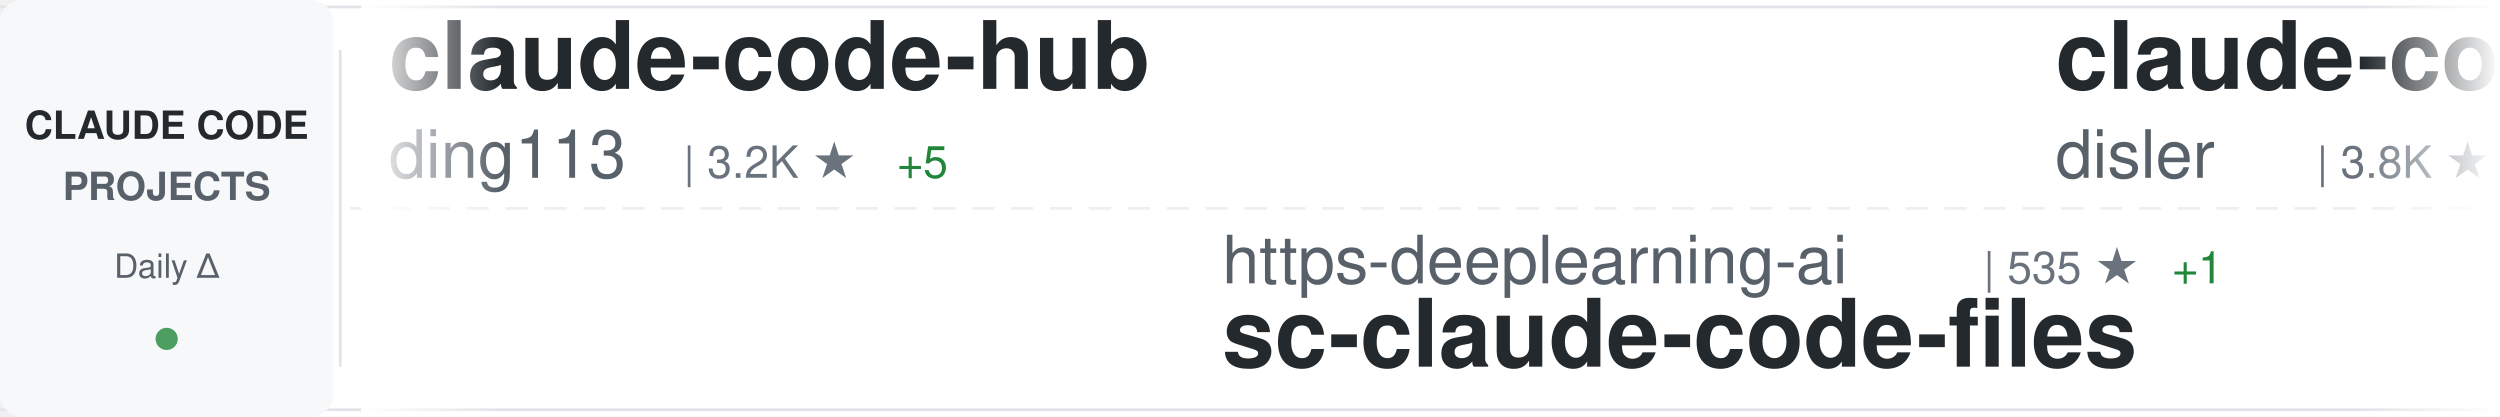
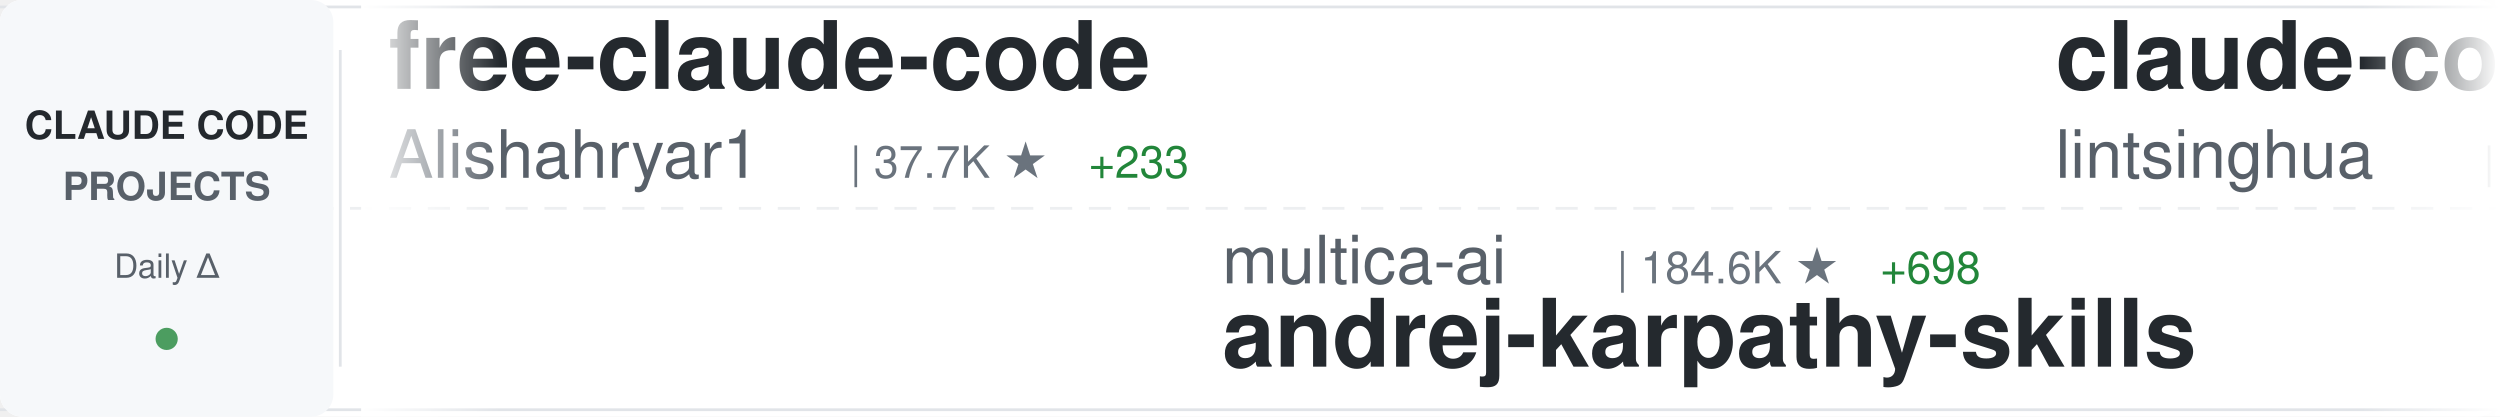
<svg xmlns="http://www.w3.org/2000/svg" width="900" height="150">
  <defs>
    <linearGradient id="awesomeLeftFade" x1="0%" y1="0%" x2="100%" y2="0%">
      <stop offset="0%" style="stop-color:#ffffff;stop-opacity:1" />
      <stop offset="100%" style="stop-color:#ffffff;stop-opacity:0" />
    </linearGradient>
    <linearGradient id="awesomeRightFade" x1="0%" y1="0%" x2="100%" y2="0%">
      <stop offset="0%" style="stop-color:#ffffff;stop-opacity:0" />
      <stop offset="100%" style="stop-color:#ffffff;stop-opacity:1" />
    </linearGradient>
  </defs>
  <rect width="900" height="150" fill="#ffffff" rx="8" />
  <rect x="0" y="2" width="900" height="1" fill="#e1e4e8" />
  <rect x="0" y="147" width="900" height="1" fill="#e1e4e8" />
  <line x1="0" y1="75" x2="900" y2="75" stroke="#e1e4e8" stroke-width="1" stroke-dasharray="8 6" opacity="0.6" />
  <rect x="0" y="0" width="120" height="150" fill="#f6f8fa" rx="8" />
  <text x="60" y="50" font-family="-apple-system, BlinkMacSystemFont, 'Segoe UI', Helvetica, Arial, sans-serif" font-size="14" font-weight="600" fill="#24292e" text-anchor="middle">CLAUDE CODE</text>
  <text x="60" y="72" font-family="-apple-system, BlinkMacSystemFont, 'Segoe UI', Helvetica, Arial, sans-serif" font-size="14" font-weight="600" fill="#586069" text-anchor="middle">PROJECTS</text>
  <text x="60" y="100" font-family="-apple-system, BlinkMacSystemFont, 'Segoe UI', Helvetica, Arial, sans-serif" font-size="12" font-weight="500" fill="#586069" text-anchor="middle">Daily Δ</text>
  <circle cx="60" cy="122" r="4" fill="#22863a" opacity="0.8" />
  <rect x="122" y="18" width="1" height="114" fill="#e1e4e8" />
  <clipPath id="awesomeTickerClip">
    <rect x="130" y="0" width="770" height="150" />
  </clipPath>
  <g clip-path="url(#awesomeTickerClip)">
    <g id="awesomeTickerItems">
      <animateTransform attributeName="transform" attributeType="XML" type="translate" from="0 0" to="-3000 0" dur="54s" repeatCount="indefinite" />
      <g transform="translate(0, 0)">
-         <text x="140" y="32" font-family="-apple-system, BlinkMacSystemFont, 'Segoe UI', Helvetica, Arial, sans-serif" font-size="34" font-weight="600" fill="#24292e">claude-code-hub</text>
-         <text x="140" y="64" font-family="-apple-system, BlinkMacSystemFont, 'Segoe UI', Helvetica, Arial, sans-serif" font-size="24" font-weight="400" fill="#586069">ding113</text>
-         <text x="246" y="64" font-family="-apple-system, BlinkMacSystemFont, 'Segoe UI', Helvetica, Arial, sans-serif" font-size="16" font-weight="500" fill="#6a737d">| 3.2K ★</text>
-         <text x="323" y="64" font-family="-apple-system, BlinkMacSystemFont, 'Segoe UI', Helvetica, Arial, sans-serif" font-size="16" font-weight="500" fill="#22863a"> +5</text>
+         <text x="140" y="32" font-family="-apple-system, BlinkMacSystemFont, 'Segoe UI', Helvetica, Arial, sans-serif" font-size="34" font-weight="600" fill="#24292e">free-claude-code</text>
+         <text x="140" y="64" font-family="-apple-system, BlinkMacSystemFont, 'Segoe UI', Helvetica, Arial, sans-serif" font-size="24" font-weight="400" fill="#586069">Alishahryar1</text>
+         <text x="306" y="64" font-family="-apple-system, BlinkMacSystemFont, 'Segoe UI', Helvetica, Arial, sans-serif" font-size="16" font-weight="500" fill="#6a737d">| 37.7K ★</text>
+         <text x="392" y="64" font-family="-apple-system, BlinkMacSystemFont, 'Segoe UI', Helvetica, Arial, sans-serif" font-size="16" font-weight="500" fill="#22863a"> +233</text>
      </g>
      <g transform="translate(300, 0)">
-         <text x="140" y="102" font-family="-apple-system, BlinkMacSystemFont, 'Segoe UI', Helvetica, Arial, sans-serif" font-size="24" font-weight="400" fill="#586069">https-deeplearning-ai</text>
-         <text x="414" y="102" font-family="-apple-system, BlinkMacSystemFont, 'Segoe UI', Helvetica, Arial, sans-serif" font-size="16" font-weight="500" fill="#6a737d">| 535 ★</text>
-         <text x="482" y="102" font-family="-apple-system, BlinkMacSystemFont, 'Segoe UI', Helvetica, Arial, sans-serif" font-size="16" font-weight="500" fill="#22863a"> +1</text>
-         <text x="140" y="132" font-family="-apple-system, BlinkMacSystemFont, 'Segoe UI', Helvetica, Arial, sans-serif" font-size="34" font-weight="600" fill="#24292e">sc-claude-code-files</text>
+         <text x="140" y="102" font-family="-apple-system, BlinkMacSystemFont, 'Segoe UI', Helvetica, Arial, sans-serif" font-size="24" font-weight="400" fill="#586069">multica-ai</text>
+         <text x="282" y="102" font-family="-apple-system, BlinkMacSystemFont, 'Segoe UI', Helvetica, Arial, sans-serif" font-size="16" font-weight="500" fill="#6a737d">| 184.6K ★</text>
+         <text x="377" y="102" font-family="-apple-system, BlinkMacSystemFont, 'Segoe UI', Helvetica, Arial, sans-serif" font-size="16" font-weight="500" fill="#22863a"> +698</text>
+         <text x="140" y="132" font-family="-apple-system, BlinkMacSystemFont, 'Segoe UI', Helvetica, Arial, sans-serif" font-size="34" font-weight="600" fill="#24292e">andrej-karpathy-skills</text>
      </g>
      <g transform="translate(600, 0)">
-         <text x="140" y="32" font-family="-apple-system, BlinkMacSystemFont, 'Segoe UI', Helvetica, Arial, sans-serif" font-size="34" font-weight="600" fill="#24292e">claude-code-hooks-master...</text>
-         <text x="140" y="64" font-family="-apple-system, BlinkMacSystemFont, 'Segoe UI', Helvetica, Arial, sans-serif" font-size="24" font-weight="400" fill="#586069">disler</text>
-         <text x="234" y="64" font-family="-apple-system, BlinkMacSystemFont, 'Segoe UI', Helvetica, Arial, sans-serif" font-size="16" font-weight="500" fill="#6a737d">| 3.8K ★</text>
-         <text x="311" y="64" font-family="-apple-system, BlinkMacSystemFont, 'Segoe UI', Helvetica, Arial, sans-serif" font-size="16" font-weight="500" fill="#22863a"> +4</text>
+         <text x="140" y="32" font-family="-apple-system, BlinkMacSystemFont, 'Segoe UI', Helvetica, Arial, sans-serif" font-size="34" font-weight="600" fill="#24292e">claude-code-book</text>
+         <text x="140" y="64" font-family="-apple-system, BlinkMacSystemFont, 'Segoe UI', Helvetica, Arial, sans-serif" font-size="24" font-weight="400" fill="#586069">lintsinghua</text>
+         <text x="294" y="64" font-family="-apple-system, BlinkMacSystemFont, 'Segoe UI', Helvetica, Arial, sans-serif" font-size="16" font-weight="500" fill="#6a737d">| 3.8K ★</text>
+         <text x="371" y="64" font-family="-apple-system, BlinkMacSystemFont, 'Segoe UI', Helvetica, Arial, sans-serif" font-size="16" font-weight="500" fill="#22863a"> +13</text>
      </g>
      <g transform="translate(900, 0)">
-         <text x="140" y="102" font-family="-apple-system, BlinkMacSystemFont, 'Segoe UI', Helvetica, Arial, sans-serif" font-size="24" font-weight="400" fill="#586069">Piebald-AI</text>
-         <text x="282" y="102" font-family="-apple-system, BlinkMacSystemFont, 'Segoe UI', Helvetica, Arial, sans-serif" font-size="16" font-weight="500" fill="#6a737d">| 11.5K ★</text>
-         <text x="368" y="102" font-family="-apple-system, BlinkMacSystemFont, 'Segoe UI', Helvetica, Arial, sans-serif" font-size="16" font-weight="500" fill="#22863a"> +27</text>
-         <text x="140" y="132" font-family="-apple-system, BlinkMacSystemFont, 'Segoe UI', Helvetica, Arial, sans-serif" font-size="34" font-weight="600" fill="#24292e">claude-code-system-promp...</text>
+         <text x="140" y="102" font-family="-apple-system, BlinkMacSystemFont, 'Segoe UI', Helvetica, Arial, sans-serif" font-size="24" font-weight="400" fill="#586069">shareAI-lab</text>
+         <text x="294" y="102" font-family="-apple-system, BlinkMacSystemFont, 'Segoe UI', Helvetica, Arial, sans-serif" font-size="16" font-weight="500" fill="#6a737d">| 69.0K ★</text>
+         <text x="380" y="102" font-family="-apple-system, BlinkMacSystemFont, 'Segoe UI', Helvetica, Arial, sans-serif" font-size="16" font-weight="500" fill="#22863a"> +193</text>
+         <text x="140" y="132" font-family="-apple-system, BlinkMacSystemFont, 'Segoe UI', Helvetica, Arial, sans-serif" font-size="34" font-weight="600" fill="#24292e">learn-claude-code</text>
      </g>
      <g transform="translate(1200, 0)">
-         <text x="140" y="32" font-family="-apple-system, BlinkMacSystemFont, 'Segoe UI', Helvetica, Arial, sans-serif" font-size="34" font-weight="600" fill="#24292e">how-claude-code-works</text>
-         <text x="140" y="64" font-family="-apple-system, BlinkMacSystemFont, 'Segoe UI', Helvetica, Arial, sans-serif" font-size="24" font-weight="400" fill="#586069">Windy3f3f3f3f</text>
-         <text x="318" y="64" font-family="-apple-system, BlinkMacSystemFont, 'Segoe UI', Helvetica, Arial, sans-serif" font-size="16" font-weight="500" fill="#6a737d">| 2.8K ★</text>
-         <text x="395" y="64" font-family="-apple-system, BlinkMacSystemFont, 'Segoe UI', Helvetica, Arial, sans-serif" font-size="16" font-weight="500" fill="#22863a"> +2</text>
+         <text x="140" y="32" font-family="-apple-system, BlinkMacSystemFont, 'Segoe UI', Helvetica, Arial, sans-serif" font-size="34" font-weight="600" fill="#24292e">collection-claude-code-s...</text>
+         <text x="140" y="64" font-family="-apple-system, BlinkMacSystemFont, 'Segoe UI', Helvetica, Arial, sans-serif" font-size="24" font-weight="400" fill="#586069">chauncygu</text>
+         <text x="270" y="64" font-family="-apple-system, BlinkMacSystemFont, 'Segoe UI', Helvetica, Arial, sans-serif" font-size="16" font-weight="500" fill="#6a737d">| 2.7K ★</text>
+         <text x="347" y="64" font-family="-apple-system, BlinkMacSystemFont, 'Segoe UI', Helvetica, Arial, sans-serif" font-size="16" font-weight="500" fill="#22863a"> +8</text>
      </g>
      <g transform="translate(1500, 0)">
-         <text x="140" y="102" font-family="-apple-system, BlinkMacSystemFont, 'Segoe UI', Helvetica, Arial, sans-serif" font-size="24" font-weight="400" fill="#586069">JrCx7scC</text>
-         <text x="258" y="102" font-family="-apple-system, BlinkMacSystemFont, 'Segoe UI', Helvetica, Arial, sans-serif" font-size="16" font-weight="500" fill="#6a737d">| 371 ★</text>
-         <text x="140" y="132" font-family="-apple-system, BlinkMacSystemFont, 'Segoe UI', Helvetica, Arial, sans-serif" font-size="34" font-weight="600" fill="#24292e">claude-code-source</text>
+         <text x="140" y="102" font-family="-apple-system, BlinkMacSystemFont, 'Segoe UI', Helvetica, Arial, sans-serif" font-size="24" font-weight="400" fill="#586069">kodu-ai</text>
+         <text x="246" y="102" font-family="-apple-system, BlinkMacSystemFont, 'Segoe UI', Helvetica, Arial, sans-serif" font-size="16" font-weight="500" fill="#6a737d">| 5.3K ★</text>
+         <text x="140" y="132" font-family="-apple-system, BlinkMacSystemFont, 'Segoe UI', Helvetica, Arial, sans-serif" font-size="34" font-weight="600" fill="#24292e">claude-coder</text>
      </g>
      <g transform="translate(1800, 0)">
-         <text x="140" y="32" font-family="-apple-system, BlinkMacSystemFont, 'Segoe UI', Helvetica, Arial, sans-serif" font-size="34" font-weight="600" fill="#24292e">claude-code-source-code</text>
-         <text x="140" y="64" font-family="-apple-system, BlinkMacSystemFont, 'Segoe UI', Helvetica, Arial, sans-serif" font-size="24" font-weight="400" fill="#586069">777genius</text>
-         <text x="270" y="64" font-family="-apple-system, BlinkMacSystemFont, 'Segoe UI', Helvetica, Arial, sans-serif" font-size="16" font-weight="500" fill="#6a737d">| 916 ★</text>
+         <text x="140" y="32" font-family="-apple-system, BlinkMacSystemFont, 'Segoe UI', Helvetica, Arial, sans-serif" font-size="34" font-weight="600" fill="#24292e">claude-code-reverse</text>
+         <text x="140" y="64" font-family="-apple-system, BlinkMacSystemFont, 'Segoe UI', Helvetica, Arial, sans-serif" font-size="24" font-weight="400" fill="#586069">Yuyz0112</text>
+         <text x="258" y="64" font-family="-apple-system, BlinkMacSystemFont, 'Segoe UI', Helvetica, Arial, sans-serif" font-size="16" font-weight="500" fill="#6a737d">| 2.4K ★</text>
+         <text x="335" y="64" font-family="-apple-system, BlinkMacSystemFont, 'Segoe UI', Helvetica, Arial, sans-serif" font-size="16" font-weight="500" fill="#22863a"> +3</text>
      </g>
      <g transform="translate(2100, 0)">
-         <text x="140" y="102" font-family="-apple-system, BlinkMacSystemFont, 'Segoe UI', Helvetica, Arial, sans-serif" font-size="24" font-weight="400" fill="#586069">oboard</text>
-         <text x="234" y="102" font-family="-apple-system, BlinkMacSystemFont, 'Segoe UI', Helvetica, Arial, sans-serif" font-size="16" font-weight="500" fill="#6a737d">| 3.2K ★</text>
-         <text x="311" y="102" font-family="-apple-system, BlinkMacSystemFont, 'Segoe UI', Helvetica, Arial, sans-serif" font-size="16" font-weight="500" fill="#22863a"> +1</text>
-         <text x="140" y="132" font-family="-apple-system, BlinkMacSystemFont, 'Segoe UI', Helvetica, Arial, sans-serif" font-size="34" font-weight="600" fill="#24292e">claude-code-rev</text>
+         <text x="140" y="102" font-family="-apple-system, BlinkMacSystemFont, 'Segoe UI', Helvetica, Arial, sans-serif" font-size="24" font-weight="400" fill="#586069">zstmfhy</text>
+         <text x="246" y="102" font-family="-apple-system, BlinkMacSystemFont, 'Segoe UI', Helvetica, Arial, sans-serif" font-size="16" font-weight="500" fill="#6a737d">| 190 ★</text>
+         <text x="140" y="132" font-family="-apple-system, BlinkMacSystemFont, 'Segoe UI', Helvetica, Arial, sans-serif" font-size="34" font-weight="600" fill="#24292e">Claude-code</text>
      </g>
      <g transform="translate(2400, 0)">
-         <text x="140" y="32" font-family="-apple-system, BlinkMacSystemFont, 'Segoe UI', Helvetica, Arial, sans-serif" font-size="34" font-weight="600" fill="#24292e">claude-code-plugins-plus...</text>
-         <text x="140" y="64" font-family="-apple-system, BlinkMacSystemFont, 'Segoe UI', Helvetica, Arial, sans-serif" font-size="24" font-weight="400" fill="#586069">jeremylongshore</text>
-         <text x="342" y="64" font-family="-apple-system, BlinkMacSystemFont, 'Segoe UI', Helvetica, Arial, sans-serif" font-size="16" font-weight="500" fill="#6a737d">| 2.5K ★</text>
-         <text x="419" y="64" font-family="-apple-system, BlinkMacSystemFont, 'Segoe UI', Helvetica, Arial, sans-serif" font-size="16" font-weight="500" fill="#22863a"> +8</text>
+         <text x="140" y="32" font-family="-apple-system, BlinkMacSystemFont, 'Segoe UI', Helvetica, Arial, sans-serif" font-size="34" font-weight="600" fill="#24292e">awesome-claude-code-suba...</text>
+         <text x="140" y="64" font-family="-apple-system, BlinkMacSystemFont, 'Segoe UI', Helvetica, Arial, sans-serif" font-size="24" font-weight="400" fill="#586069">VoltAgent</text>
+         <text x="270" y="64" font-family="-apple-system, BlinkMacSystemFont, 'Segoe UI', Helvetica, Arial, sans-serif" font-size="16" font-weight="500" fill="#6a737d">| 22.6K ★</text>
+         <text x="356" y="64" font-family="-apple-system, BlinkMacSystemFont, 'Segoe UI', Helvetica, Arial, sans-serif" font-size="16" font-weight="500" fill="#22863a"> +49</text>
      </g>
      <g transform="translate(2700, 0)">
-         <text x="140" y="102" font-family="-apple-system, BlinkMacSystemFont, 'Segoe UI', Helvetica, Arial, sans-serif" font-size="24" font-weight="400" fill="#586069">fazxes</text>
-         <text x="234" y="102" font-family="-apple-system, BlinkMacSystemFont, 'Segoe UI', Helvetica, Arial, sans-serif" font-size="16" font-weight="500" fill="#6a737d">| 222 ★</text>
-         <text x="140" y="132" font-family="-apple-system, BlinkMacSystemFont, 'Segoe UI', Helvetica, Arial, sans-serif" font-size="34" font-weight="600" fill="#24292e">Claude-code</text>
+         <text x="140" y="102" font-family="-apple-system, BlinkMacSystemFont, 'Segoe UI', Helvetica, Arial, sans-serif" font-size="24" font-weight="400" fill="#586069">ChrisWiles</text>
+         <text x="282" y="102" font-family="-apple-system, BlinkMacSystemFont, 'Segoe UI', Helvetica, Arial, sans-serif" font-size="16" font-weight="500" fill="#6a737d">| 6.0K ★</text>
+         <text x="359" y="102" font-family="-apple-system, BlinkMacSystemFont, 'Segoe UI', Helvetica, Arial, sans-serif" font-size="16" font-weight="500" fill="#22863a"> +1</text>
+         <text x="140" y="132" font-family="-apple-system, BlinkMacSystemFont, 'Segoe UI', Helvetica, Arial, sans-serif" font-size="34" font-weight="600" fill="#24292e">claude-code-showcase</text>
      </g>
      <g transform="translate(3000, 0)">
-         <text x="140" y="32" font-family="-apple-system, BlinkMacSystemFont, 'Segoe UI', Helvetica, Arial, sans-serif" font-size="34" font-weight="600" fill="#24292e">claude-code-hub</text>
-         <text x="140" y="64" font-family="-apple-system, BlinkMacSystemFont, 'Segoe UI', Helvetica, Arial, sans-serif" font-size="24" font-weight="400" fill="#586069">ding113</text>
-         <text x="246" y="64" font-family="-apple-system, BlinkMacSystemFont, 'Segoe UI', Helvetica, Arial, sans-serif" font-size="16" font-weight="500" fill="#6a737d">| 3.2K ★</text>
-         <text x="323" y="64" font-family="-apple-system, BlinkMacSystemFont, 'Segoe UI', Helvetica, Arial, sans-serif" font-size="16" font-weight="500" fill="#22863a"> +5</text>
+         <text x="140" y="32" font-family="-apple-system, BlinkMacSystemFont, 'Segoe UI', Helvetica, Arial, sans-serif" font-size="34" font-weight="600" fill="#24292e">free-claude-code</text>
+         <text x="140" y="64" font-family="-apple-system, BlinkMacSystemFont, 'Segoe UI', Helvetica, Arial, sans-serif" font-size="24" font-weight="400" fill="#586069">Alishahryar1</text>
+         <text x="306" y="64" font-family="-apple-system, BlinkMacSystemFont, 'Segoe UI', Helvetica, Arial, sans-serif" font-size="16" font-weight="500" fill="#6a737d">| 37.7K ★</text>
+         <text x="392" y="64" font-family="-apple-system, BlinkMacSystemFont, 'Segoe UI', Helvetica, Arial, sans-serif" font-size="16" font-weight="500" fill="#22863a"> +233</text>
      </g>
      <g transform="translate(3300, 0)">
-         <text x="140" y="102" font-family="-apple-system, BlinkMacSystemFont, 'Segoe UI', Helvetica, Arial, sans-serif" font-size="24" font-weight="400" fill="#586069">https-deeplearning-ai</text>
-         <text x="414" y="102" font-family="-apple-system, BlinkMacSystemFont, 'Segoe UI', Helvetica, Arial, sans-serif" font-size="16" font-weight="500" fill="#6a737d">| 535 ★</text>
-         <text x="482" y="102" font-family="-apple-system, BlinkMacSystemFont, 'Segoe UI', Helvetica, Arial, sans-serif" font-size="16" font-weight="500" fill="#22863a"> +1</text>
-         <text x="140" y="132" font-family="-apple-system, BlinkMacSystemFont, 'Segoe UI', Helvetica, Arial, sans-serif" font-size="34" font-weight="600" fill="#24292e">sc-claude-code-files</text>
+         <text x="140" y="102" font-family="-apple-system, BlinkMacSystemFont, 'Segoe UI', Helvetica, Arial, sans-serif" font-size="24" font-weight="400" fill="#586069">multica-ai</text>
+         <text x="282" y="102" font-family="-apple-system, BlinkMacSystemFont, 'Segoe UI', Helvetica, Arial, sans-serif" font-size="16" font-weight="500" fill="#6a737d">| 184.6K ★</text>
+         <text x="377" y="102" font-family="-apple-system, BlinkMacSystemFont, 'Segoe UI', Helvetica, Arial, sans-serif" font-size="16" font-weight="500" fill="#22863a"> +698</text>
+         <text x="140" y="132" font-family="-apple-system, BlinkMacSystemFont, 'Segoe UI', Helvetica, Arial, sans-serif" font-size="34" font-weight="600" fill="#24292e">andrej-karpathy-skills</text>
      </g>
      <g transform="translate(3600, 0)">
-         <text x="140" y="32" font-family="-apple-system, BlinkMacSystemFont, 'Segoe UI', Helvetica, Arial, sans-serif" font-size="34" font-weight="600" fill="#24292e">claude-code-hooks-master...</text>
-         <text x="140" y="64" font-family="-apple-system, BlinkMacSystemFont, 'Segoe UI', Helvetica, Arial, sans-serif" font-size="24" font-weight="400" fill="#586069">disler</text>
-         <text x="234" y="64" font-family="-apple-system, BlinkMacSystemFont, 'Segoe UI', Helvetica, Arial, sans-serif" font-size="16" font-weight="500" fill="#6a737d">| 3.8K ★</text>
-         <text x="311" y="64" font-family="-apple-system, BlinkMacSystemFont, 'Segoe UI', Helvetica, Arial, sans-serif" font-size="16" font-weight="500" fill="#22863a"> +4</text>
+         <text x="140" y="32" font-family="-apple-system, BlinkMacSystemFont, 'Segoe UI', Helvetica, Arial, sans-serif" font-size="34" font-weight="600" fill="#24292e">claude-code-book</text>
+         <text x="140" y="64" font-family="-apple-system, BlinkMacSystemFont, 'Segoe UI', Helvetica, Arial, sans-serif" font-size="24" font-weight="400" fill="#586069">lintsinghua</text>
+         <text x="294" y="64" font-family="-apple-system, BlinkMacSystemFont, 'Segoe UI', Helvetica, Arial, sans-serif" font-size="16" font-weight="500" fill="#6a737d">| 3.8K ★</text>
+         <text x="371" y="64" font-family="-apple-system, BlinkMacSystemFont, 'Segoe UI', Helvetica, Arial, sans-serif" font-size="16" font-weight="500" fill="#22863a"> +13</text>
      </g>
      <g transform="translate(3900, 0)">
-         <text x="140" y="102" font-family="-apple-system, BlinkMacSystemFont, 'Segoe UI', Helvetica, Arial, sans-serif" font-size="24" font-weight="400" fill="#586069">Piebald-AI</text>
-         <text x="282" y="102" font-family="-apple-system, BlinkMacSystemFont, 'Segoe UI', Helvetica, Arial, sans-serif" font-size="16" font-weight="500" fill="#6a737d">| 11.5K ★</text>
-         <text x="368" y="102" font-family="-apple-system, BlinkMacSystemFont, 'Segoe UI', Helvetica, Arial, sans-serif" font-size="16" font-weight="500" fill="#22863a"> +27</text>
-         <text x="140" y="132" font-family="-apple-system, BlinkMacSystemFont, 'Segoe UI', Helvetica, Arial, sans-serif" font-size="34" font-weight="600" fill="#24292e">claude-code-system-promp...</text>
+         <text x="140" y="102" font-family="-apple-system, BlinkMacSystemFont, 'Segoe UI', Helvetica, Arial, sans-serif" font-size="24" font-weight="400" fill="#586069">shareAI-lab</text>
+         <text x="294" y="102" font-family="-apple-system, BlinkMacSystemFont, 'Segoe UI', Helvetica, Arial, sans-serif" font-size="16" font-weight="500" fill="#6a737d">| 69.0K ★</text>
+         <text x="380" y="102" font-family="-apple-system, BlinkMacSystemFont, 'Segoe UI', Helvetica, Arial, sans-serif" font-size="16" font-weight="500" fill="#22863a"> +193</text>
+         <text x="140" y="132" font-family="-apple-system, BlinkMacSystemFont, 'Segoe UI', Helvetica, Arial, sans-serif" font-size="34" font-weight="600" fill="#24292e">learn-claude-code</text>
      </g>
    </g>
  </g>
  <rect x="130" y="0" width="50" height="150" fill="url(#awesomeLeftFade)" />
  <rect x="850" y="0" width="50" height="150" fill="url(#awesomeRightFade)" />
</svg>
